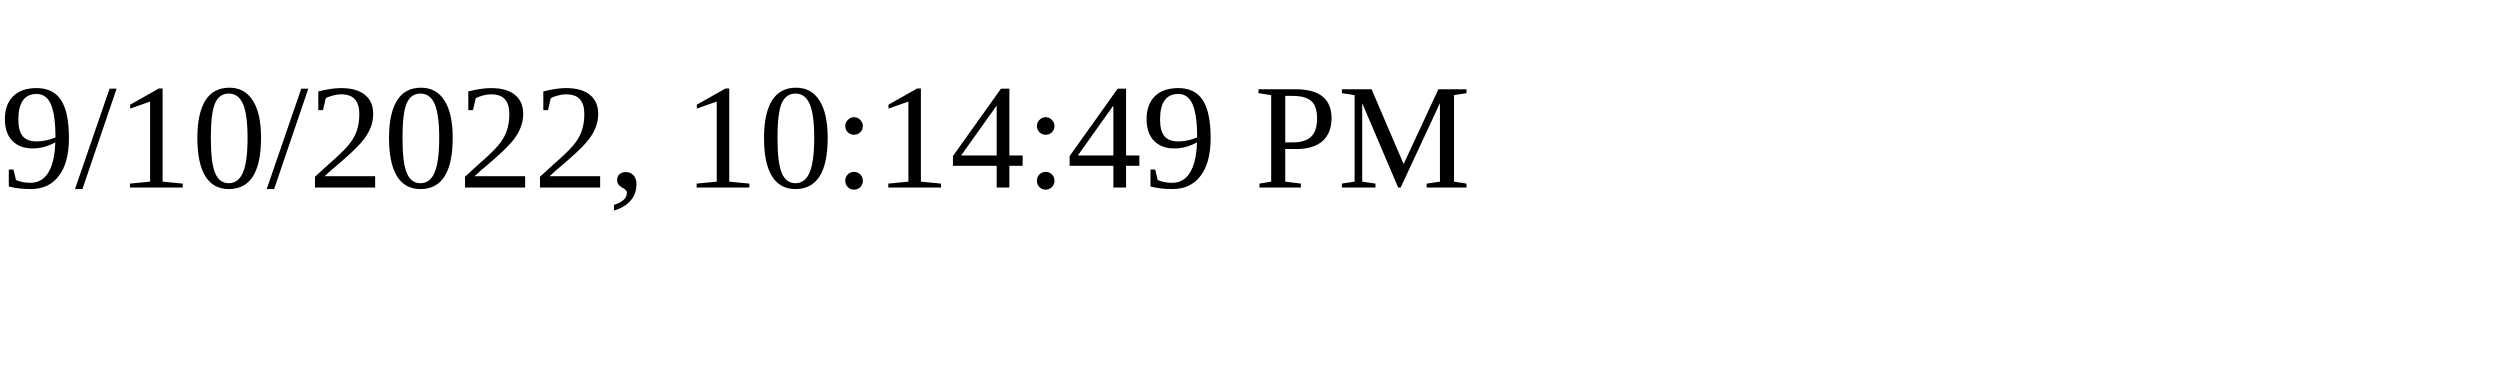
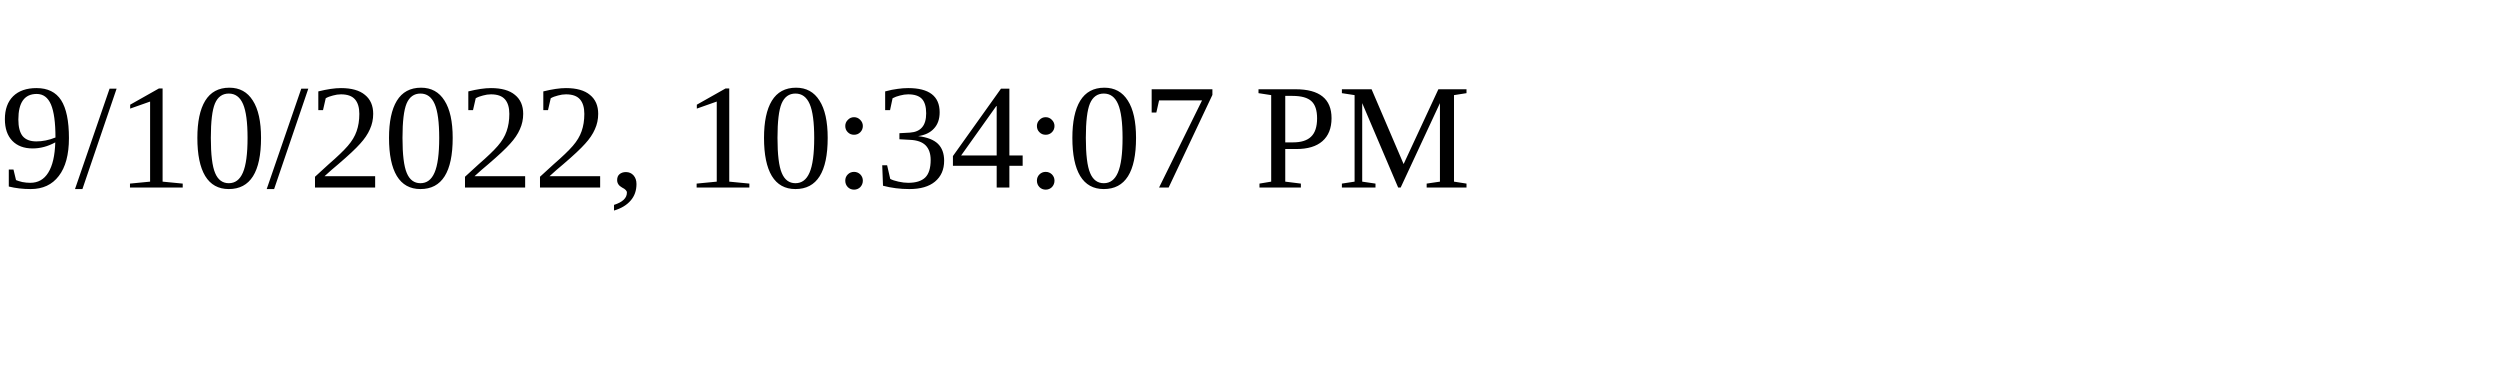
<svg xmlns="http://www.w3.org/2000/svg" height="30" width="200">
-   <text x="0" y="15">9/10/2022, 10:14:49 PM</text>
+   <text x="0" y="15">9/10/2022, 10:34:07 PM</text>
</svg>
